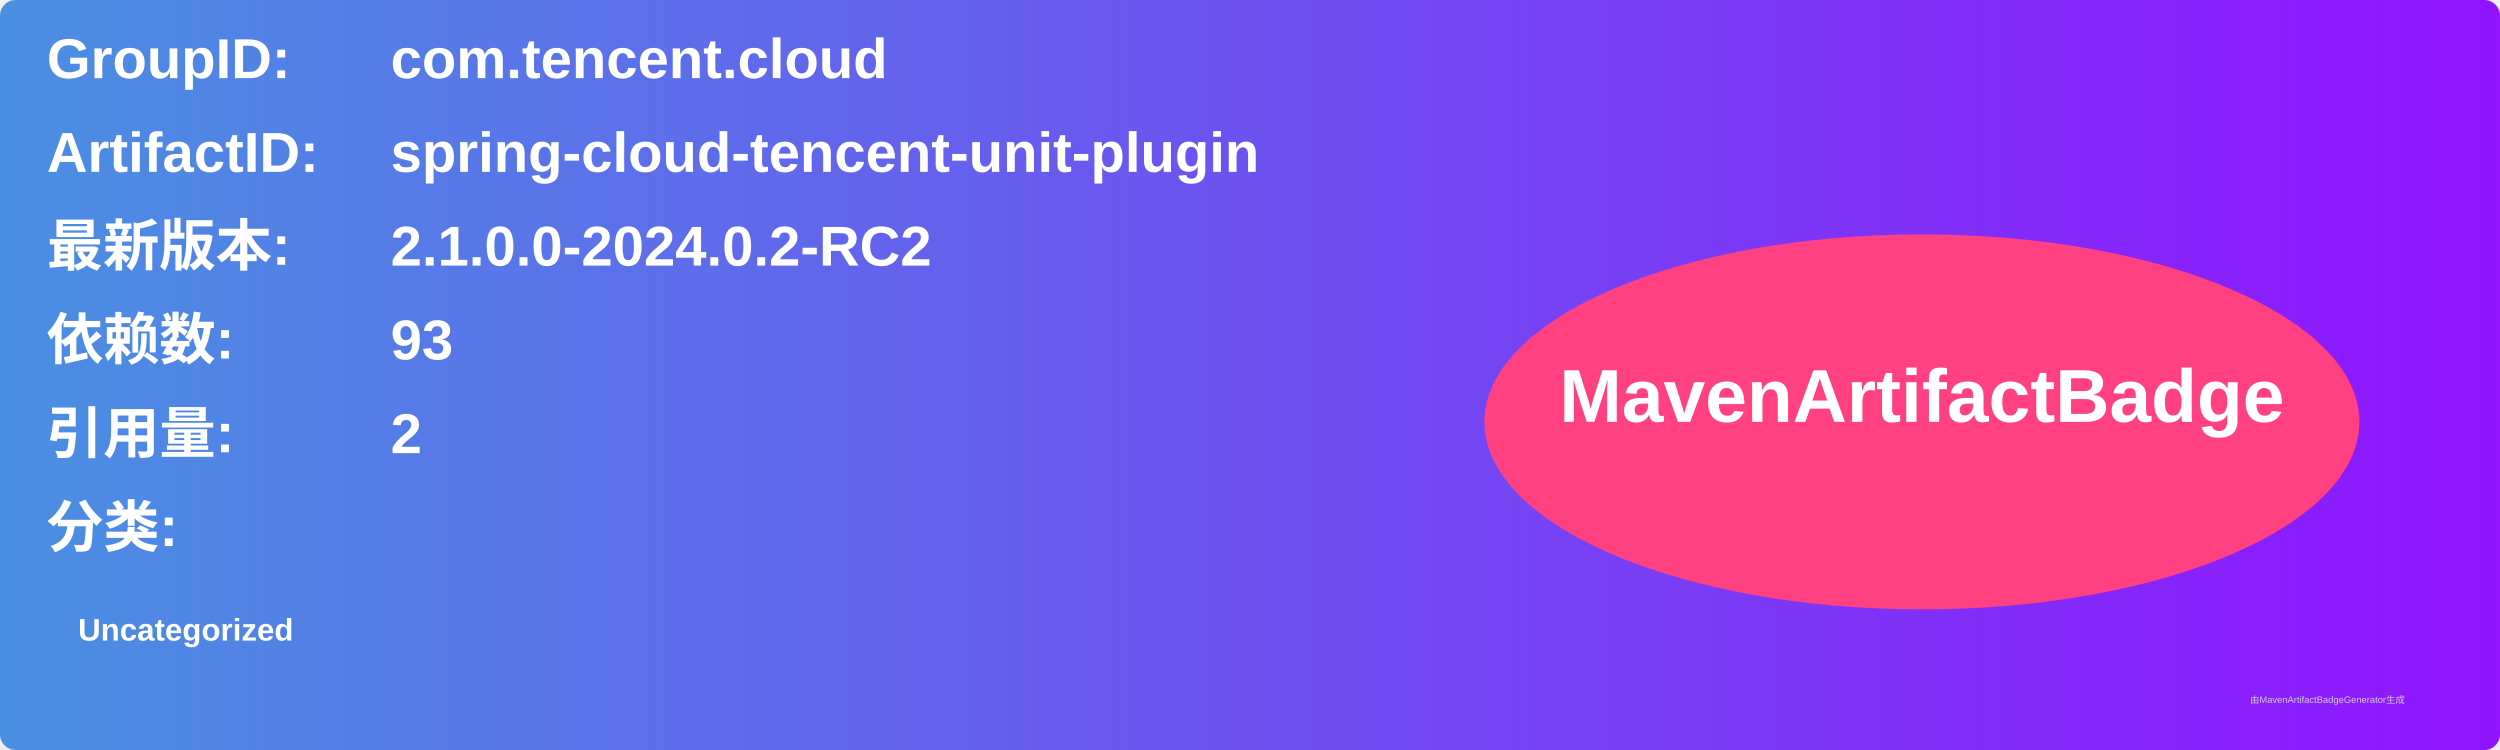
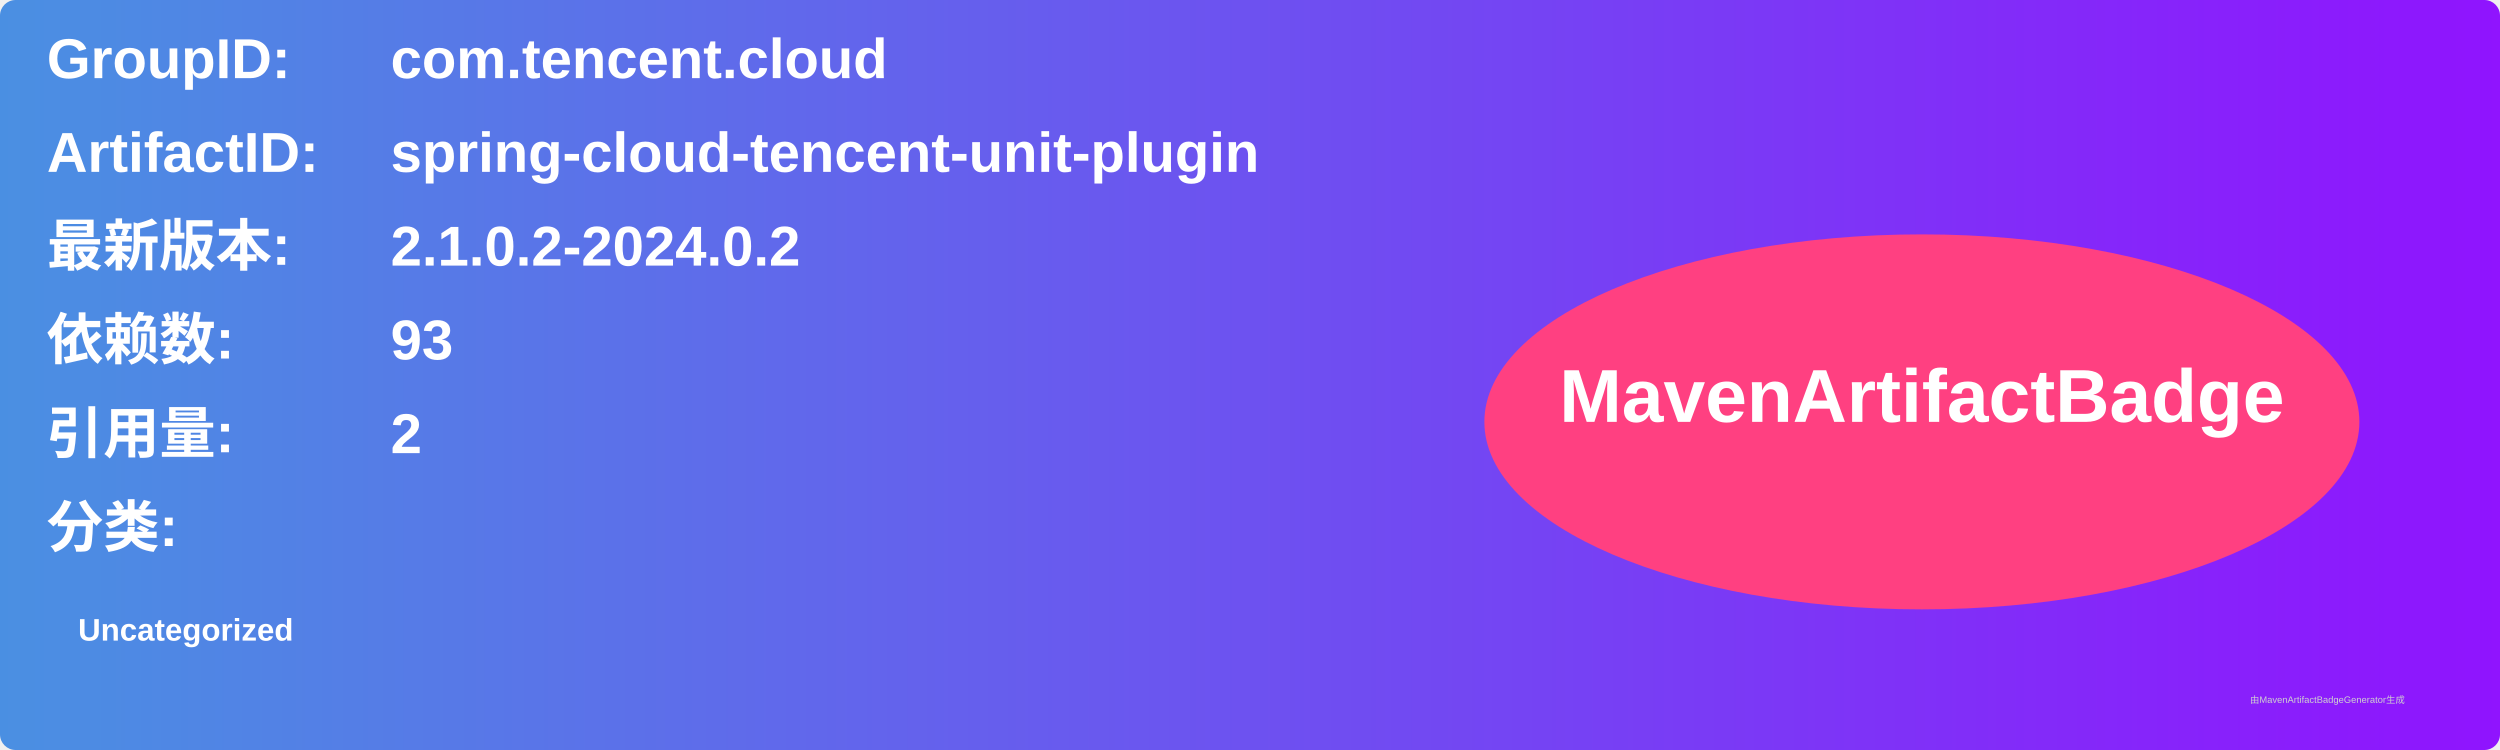
<svg xmlns="http://www.w3.org/2000/svg" width="800" height="240" viewBox="0 0 800 240">
  <linearGradient id="grad" x1="0%" y1="0%" x2="100%" y2="0%">
    <stop offset="0%" stop-color="#4a90e2" />
    <stop offset="100%" stop-color="#9013fe" />
  </linearGradient>
  <rect width="100%" height="100%" rx="5" ry="5" fill="url(#grad)" />
  <g transform="translate(15, 15)">
    <text x="0" y="10" font-family="Arial" font-size="18" fill="white" font-weight="bold" width="260">GroupID:</text>
    <text x="110" y="10" font-family="Arial" font-size="18" fill="white" font-weight="bold" width="460">com.tencent.cloud</text>
    <text x="0" y="40" font-family="Arial" font-size="18" fill="white" font-weight="bold" width="260">ArtifactID:</text>
    <text x="110" y="40" font-family="Arial" font-size="18" fill="white" font-weight="bold" width="460">spring-cloud-tencent-unit-plugin</text>
    <text x="0" y="70" font-family="Arial" font-size="18" fill="white" font-weight="bold">最新版本:</text>
    <text x="110" y="70" font-family="Arial" font-size="18" fill="white" font-weight="bold">
-       <tspan font-weight="bold">2.1.0.0-2024.0.2-RC2</tspan>
+       <tspan font-weight="bold">2.1.0.2-2024.0.2</tspan>
    </text>
    <text x="0" y="100" font-family="Arial" font-size="18" fill="white" font-weight="bold">依赖数: </text>
    <text x="110" y="100" font-family="Arial" font-size="18" fill="white">
      <tspan font-weight="bold">93</tspan>
    </text>
    <text x="0" y="130" font-family="Arial" font-size="18" fill="white" font-weight="bold">引用量: </text>
    <text x="110" y="130" font-family="Arial" font-size="18" fill="white">
      <tspan font-weight="bold">2</tspan>
    </text>
    <text x="0" y="160" font-family="Arial" font-size="18" fill="white" font-weight="bold">分类:</text>
    <text x="10" y="190" font-family="Arial" font-size="10" fill="white">
      <tspan font-weight="bold">Uncategorized</tspan>
    </text>
    <ellipse cx="600" cy="120" rx="140" ry="60" fill="#ff4081" />
    <text x="600" y="120" text-anchor="middle" font-family="Arial" font-size="24" fill="white" font-weight="bold">MavenArtifactBadge</text>
  </g>
  <text x="720" y="225" font-family="Arial" font-size="3" fill="#d0d0d0">由MavenArtifactBadgeGenerator生成</text>
</svg>
